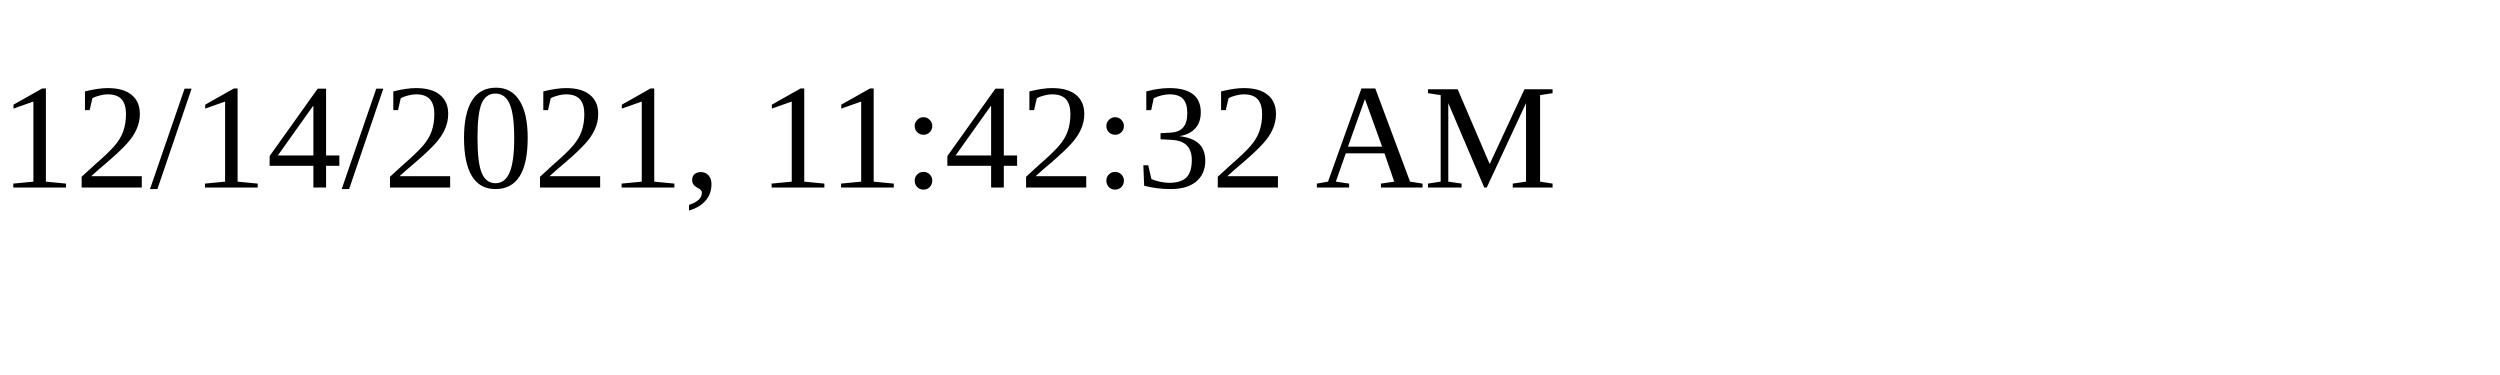
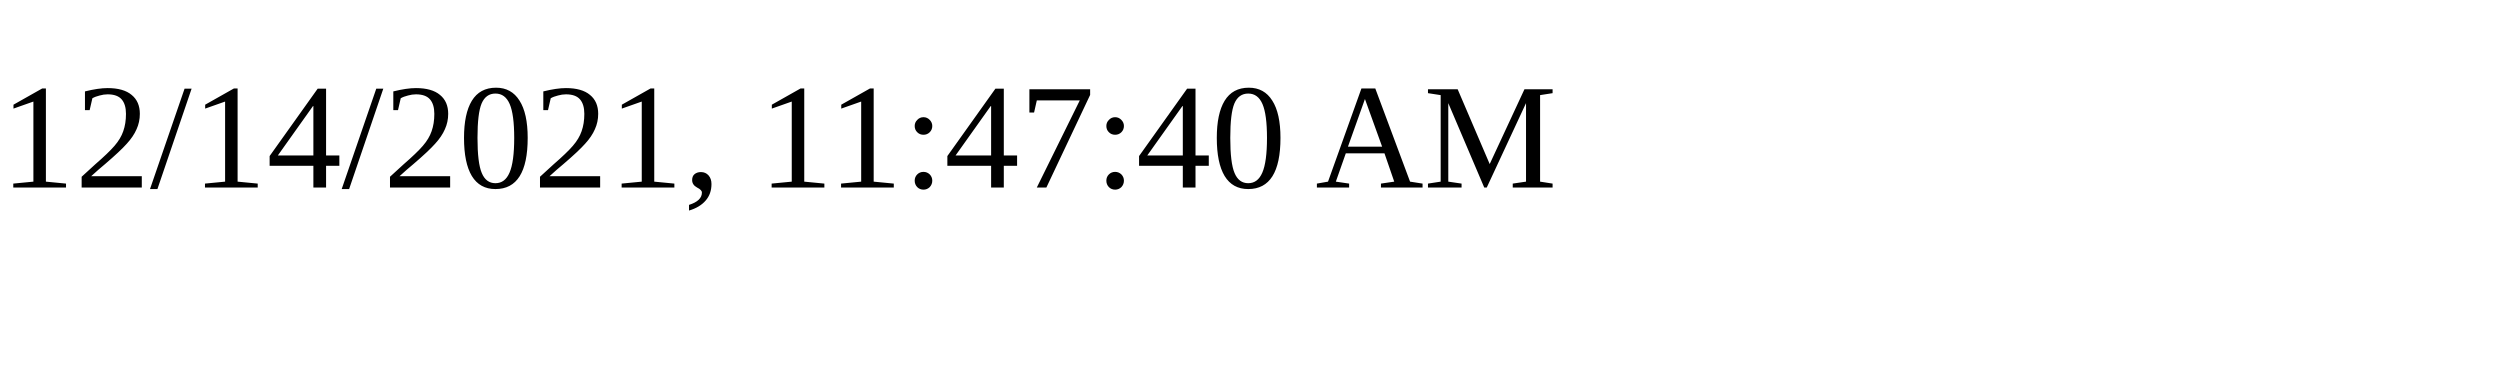
<svg xmlns="http://www.w3.org/2000/svg" height="30" width="200">
-   <text x="0" y="15">12/14/2021, 11:42:32 AM</text>
+   <text x="0" y="15">12/14/2021, 11:47:40 AM</text>
</svg>
